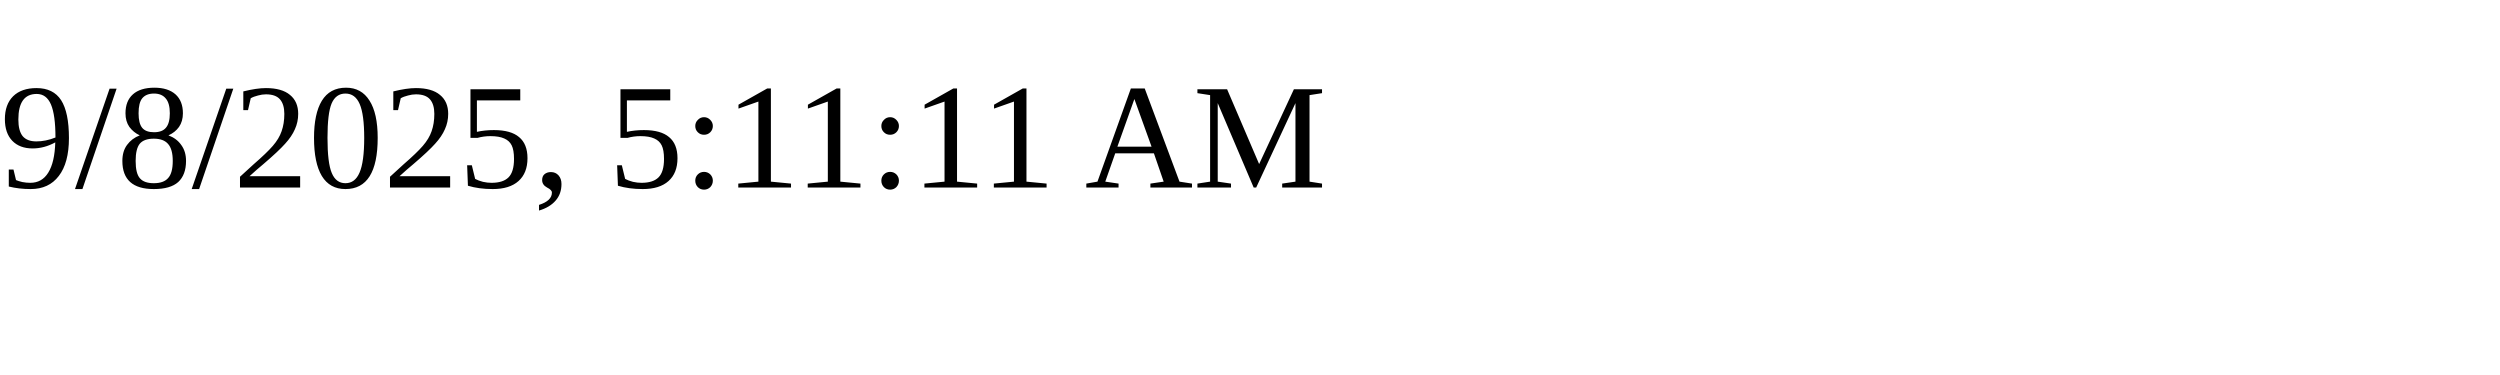
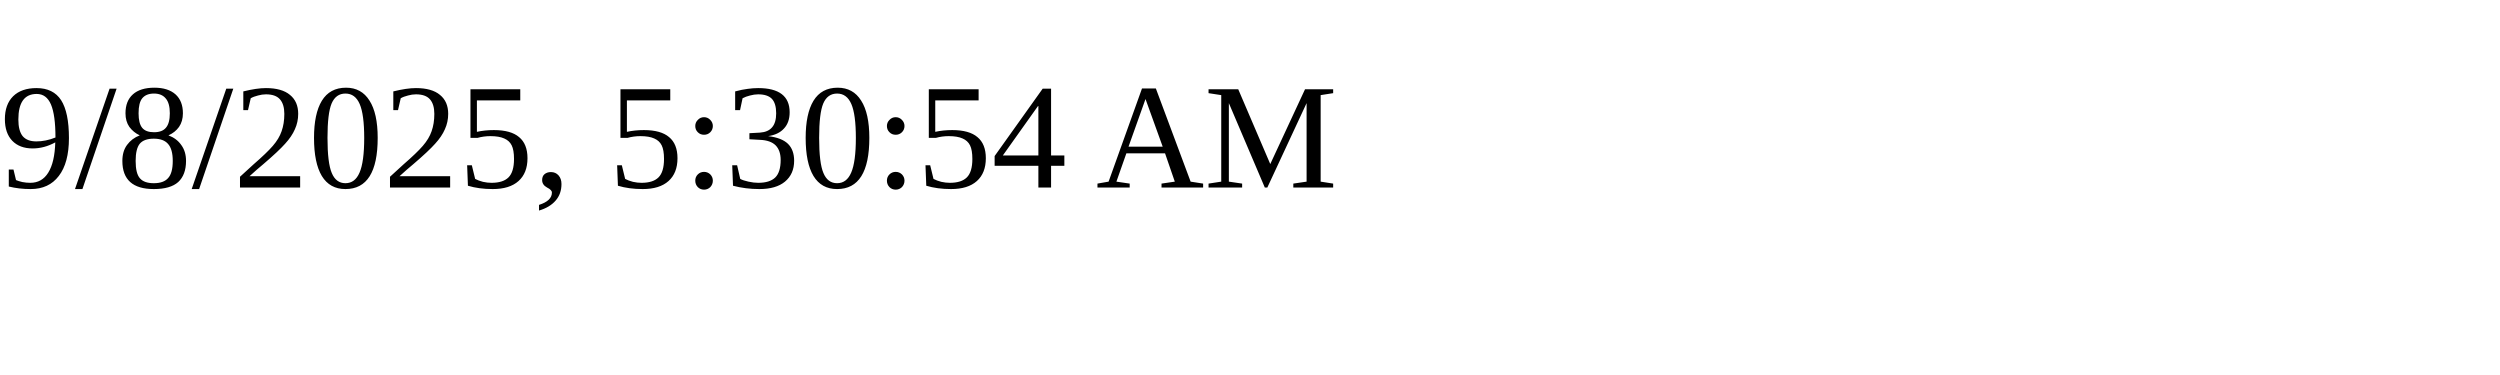
<svg xmlns="http://www.w3.org/2000/svg" height="30" width="200">
-   <text x="0" y="15">9/8/2025, 5:11:11 AM</text>
+   <text x="0" y="15">9/8/2025, 5:30:54 AM</text>
</svg>
